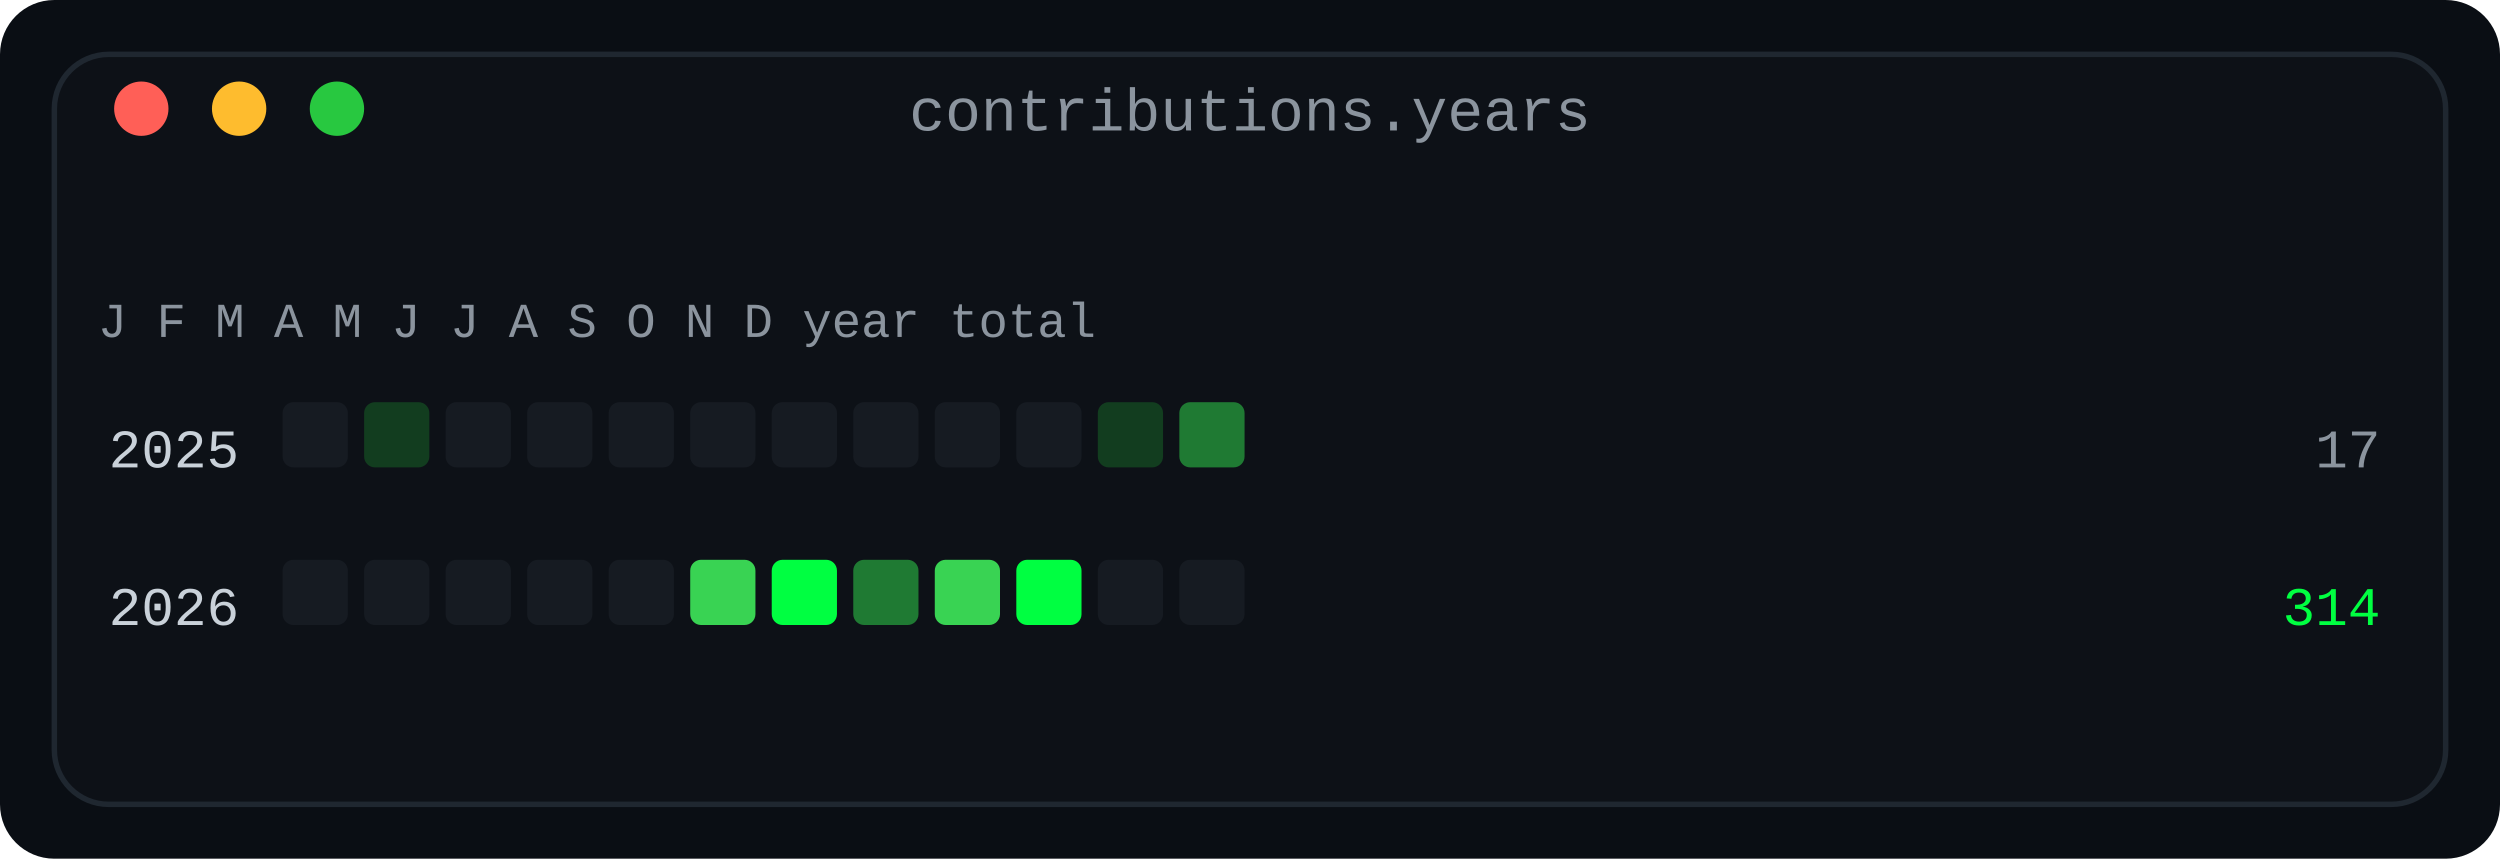
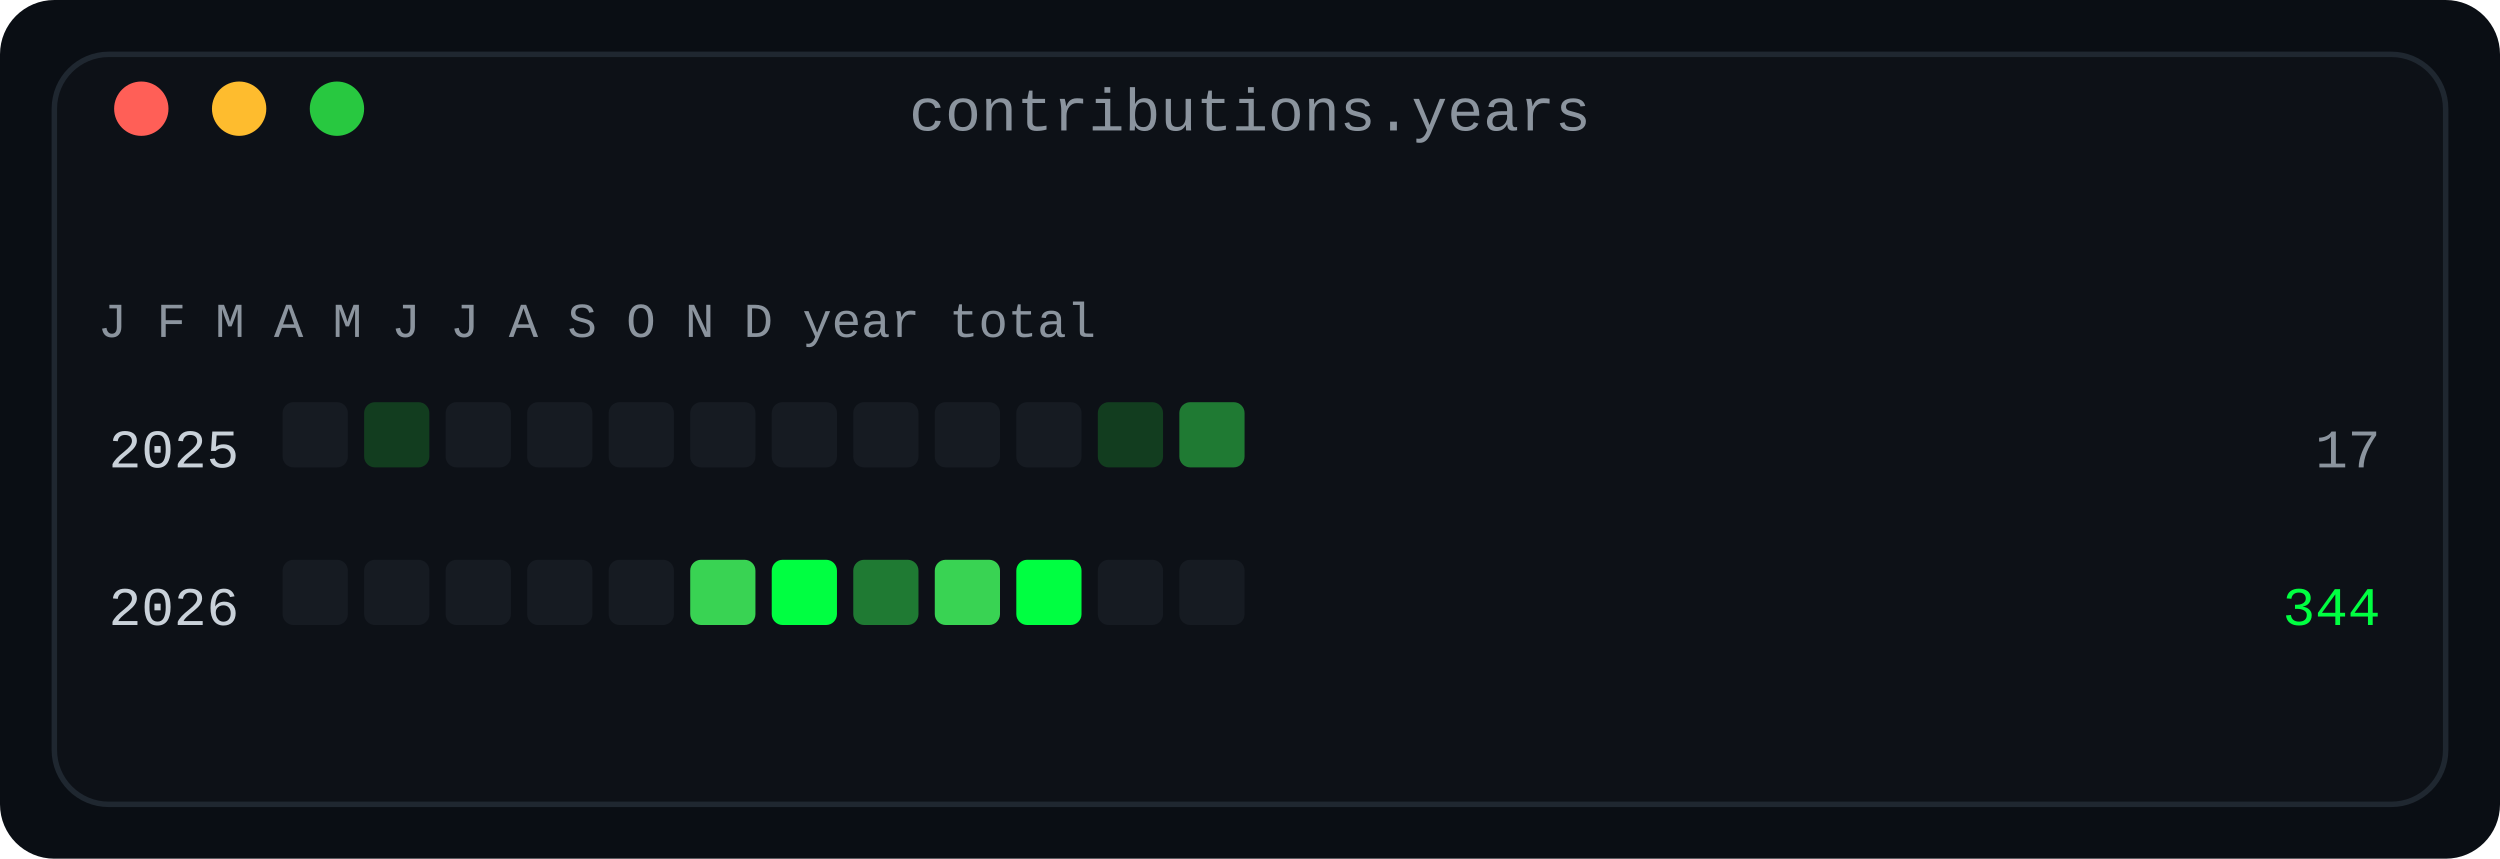
<svg xmlns="http://www.w3.org/2000/svg" width="460" height="158" viewBox="0 0 460 158" role="img" aria-label="Contributions by year and month: one row per year, twelve monthly cells in four bands">
  <defs>
    <linearGradient id="fade" x1="0" y1="0" x2="1" y2="0">
      <stop offset="0" stop-color="#0d1117" />
      <stop offset="1" stop-color="#0d1117" />
    </linearGradient>
  </defs>
  <rect width="460" height="158" rx="10" fill="#0a0e14" />
  <rect x="10" y="10" width="440" height="138" rx="10" fill="#0d1117" stroke="#1f2730" stroke-width="1" />
  <text x="230.0" y="24" fill="#8b949e" font-family="ui-monospace, SFMono-Regular, 'SF Mono', Menlo, Consolas, 'Liberation Mono', monospace" font-size="11" text-anchor="middle">contributions.years</text>
  <circle cx="26" cy="20" r="5" fill="#ff5f57" />
  <circle cx="44" cy="20" r="5" fill="#febc2e" />
  <circle cx="62" cy="20" r="5" fill="#28c840" />
  <text x="18" y="62" fill="#8b949e" font-family="ui-monospace, SFMono-Regular, 'SF Mono', Menlo, Consolas, 'Liberation Mono', monospace" font-size="9" text-anchor="start" font-weight="normal">J F M A M J J A S O N D   year   total</text>
  <text x="44" y="86" fill="#c9d1d9" font-family="ui-monospace, SFMono-Regular, 'SF Mono', Menlo, Consolas, 'Liberation Mono', monospace" font-size="10" text-anchor="end" font-weight="normal">2025</text>
  <rect x="52" y="74" width="12" height="12" rx="2" fill="#161b22" />
  <rect x="67" y="74" width="12" height="12" rx="2" fill="#123d1f" />
  <rect x="82" y="74" width="12" height="12" rx="2" fill="#161b22" />
  <rect x="97" y="74" width="12" height="12" rx="2" fill="#161b22" />
  <rect x="112" y="74" width="12" height="12" rx="2" fill="#161b22" />
  <rect x="127" y="74" width="12" height="12" rx="2" fill="#161b22" />
  <rect x="142" y="74" width="12" height="12" rx="2" fill="#161b22" />
  <rect x="157" y="74" width="12" height="12" rx="2" fill="#161b22" />
  <rect x="172" y="74" width="12" height="12" rx="2" fill="#161b22" />
  <rect x="187" y="74" width="12" height="12" rx="2" fill="#161b22" />
  <rect x="202" y="74" width="12" height="12" rx="2" fill="#123d1f" />
  <rect x="217" y="74" width="12" height="12" rx="2" fill="#1f7a33" />
  <text x="438" y="86" fill="#8b949e" font-family="ui-monospace, SFMono-Regular, 'SF Mono', Menlo, Consolas, 'Liberation Mono', monospace" font-size="10" text-anchor="end" font-weight="normal">17</text>
  <text x="44" y="115" fill="#c9d1d9" font-family="ui-monospace, SFMono-Regular, 'SF Mono', Menlo, Consolas, 'Liberation Mono', monospace" font-size="10" text-anchor="end" font-weight="normal">2026</text>
  <rect x="52" y="103" width="12" height="12" rx="2" fill="#161b22" />
  <rect x="67" y="103" width="12" height="12" rx="2" fill="#161b22" />
  <rect x="82" y="103" width="12" height="12" rx="2" fill="#161b22" />
  <rect x="97" y="103" width="12" height="12" rx="2" fill="#161b22" />
  <rect x="112" y="103" width="12" height="12" rx="2" fill="#161b22" />
  <rect x="127" y="103" width="12" height="12" rx="2" fill="#39d353" />
  <rect x="142" y="103" width="12" height="12" rx="2" fill="#00ff41" />
  <rect x="157" y="103" width="12" height="12" rx="2" fill="#1f7a33" />
  <rect x="172" y="103" width="12" height="12" rx="2" fill="#39d353" />
  <rect x="187" y="103" width="12" height="12" rx="2" fill="#00ff41" />
  <rect x="202" y="103" width="12" height="12" rx="2" fill="#161b22" />
  <rect x="217" y="103" width="12" height="12" rx="2" fill="#161b22" />
-   <text x="438" y="115" fill="#00ff41" font-family="ui-monospace, SFMono-Regular, 'SF Mono', Menlo, Consolas, 'Liberation Mono', monospace" font-size="10" text-anchor="end" font-weight="normal">314</text>
+   <text x="438" y="115" fill="#00ff41" font-family="ui-monospace, SFMono-Regular, 'SF Mono', Menlo, Consolas, 'Liberation Mono', monospace" font-size="10" text-anchor="end" font-weight="normal">344</text>
</svg>
